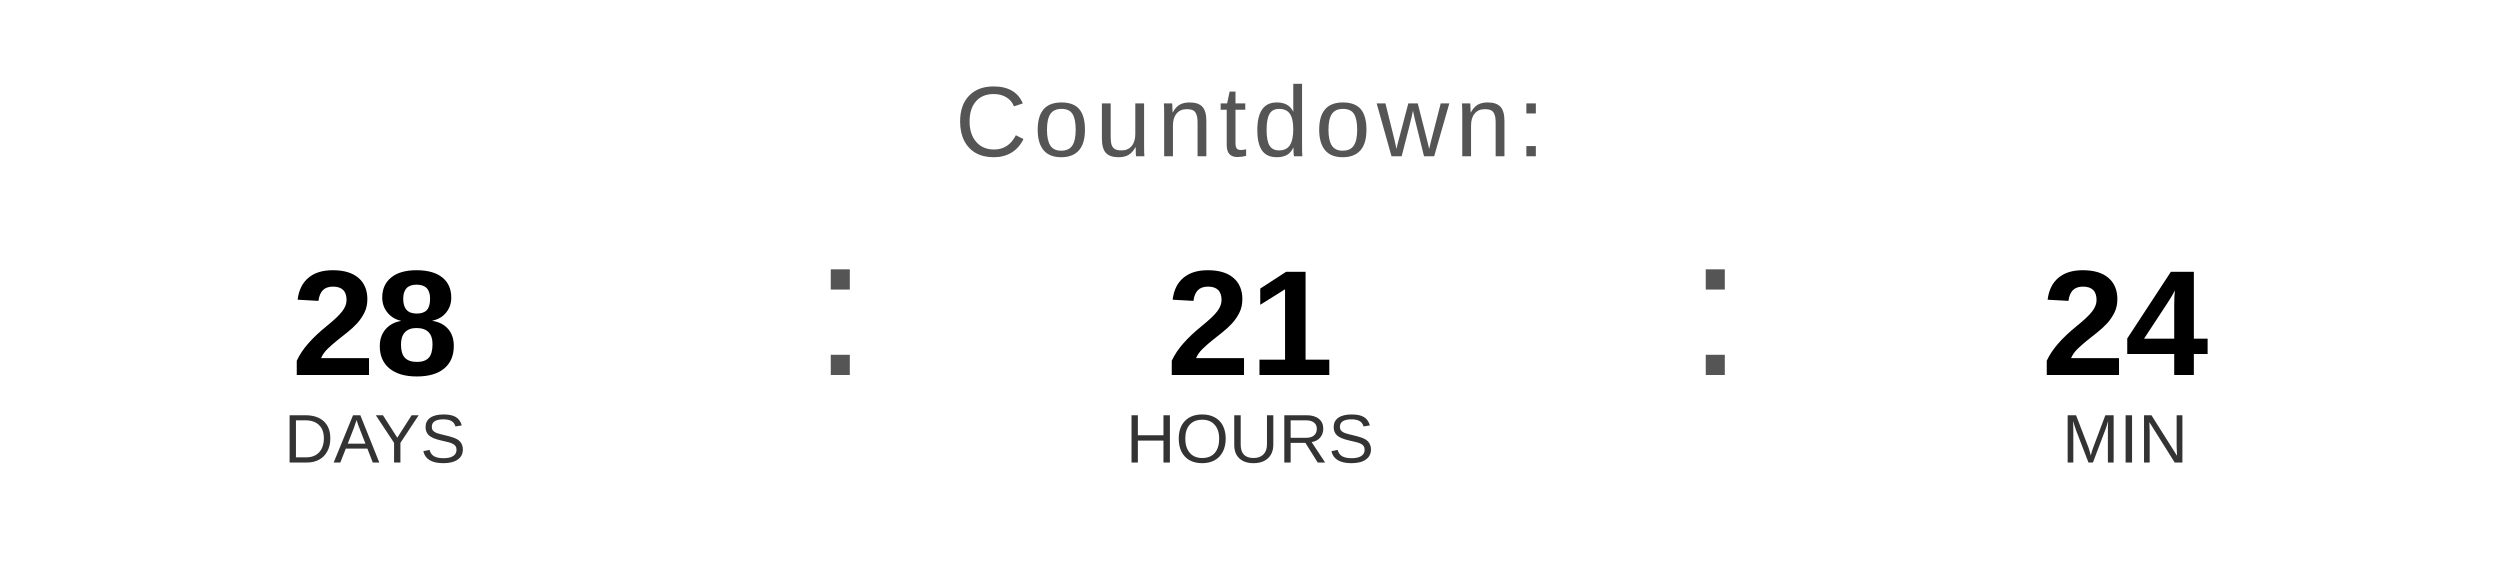
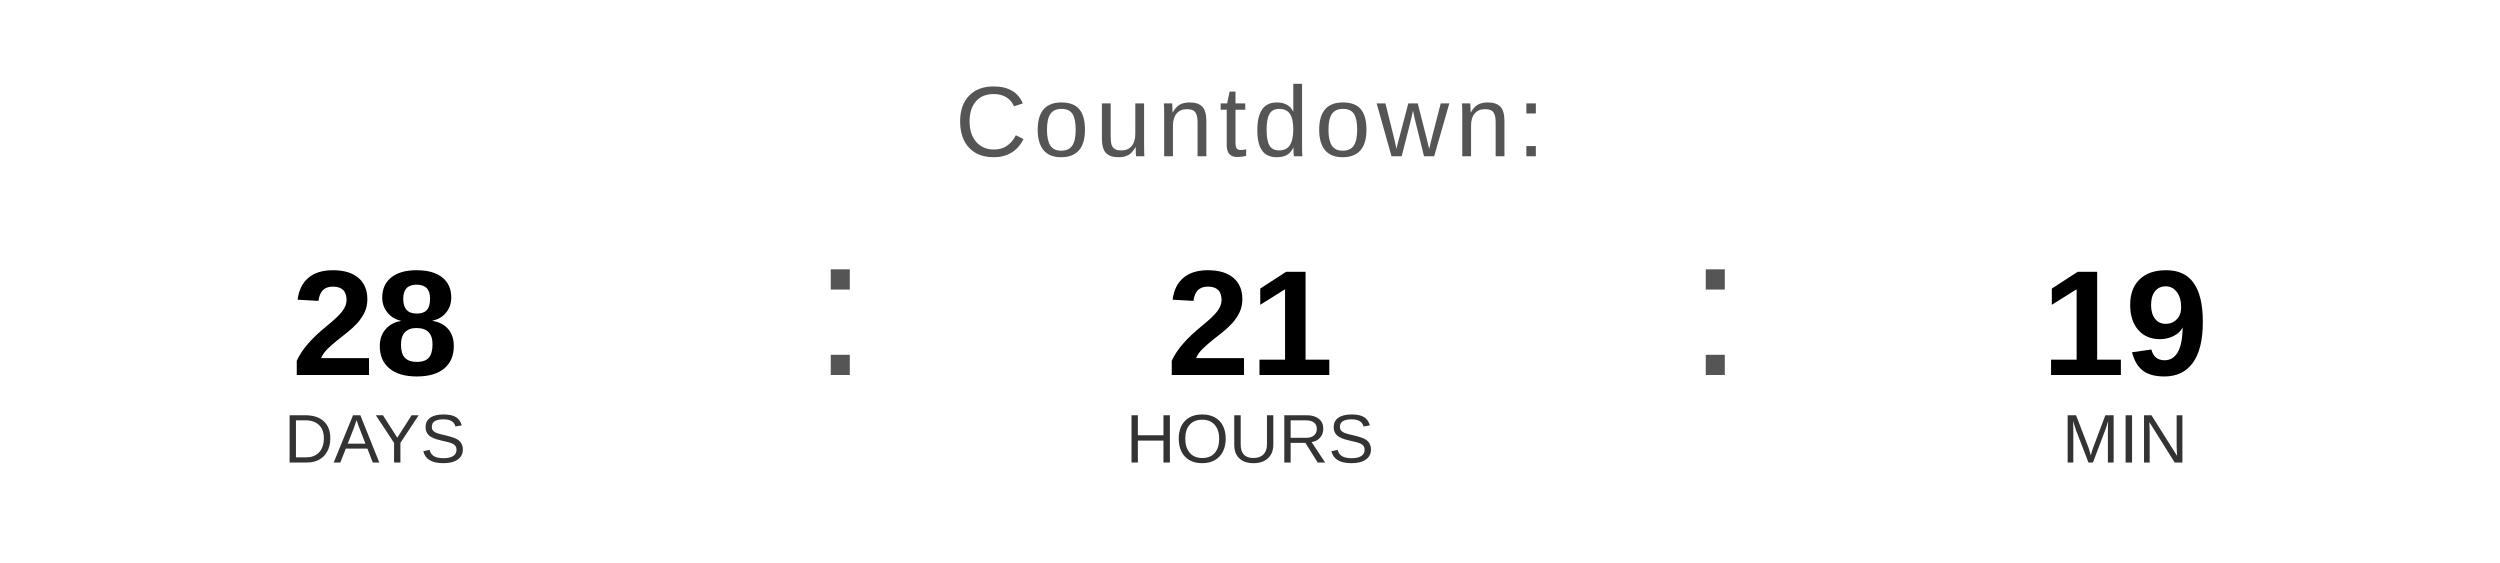
<svg xmlns="http://www.w3.org/2000/svg" width="400" height="90" viewBox="0 0 400 90">
  <text x="200" y="25" font-family="Arial, Helvetica, sans-serif" font-size="16" fill="#555555" text-anchor="middle" letter-spacing="1">
    Countdown:
  </text>
  <text x="60" y="60" font-family="Arial, Helvetica, sans-serif" font-size="24" font-weight="bold" fill="#000000" text-anchor="middle">28</text>
  <text x="60" y="74" font-family="Arial, Helvetica, sans-serif" font-size="11" fill="#333333" text-anchor="middle">DAYS</text>
  <text x="130" y="60" font-family="Arial, sans-serif" font-size="32" fill="#555555">:</text>
  <text x="200" y="60" font-family="Arial, Helvetica, sans-serif" font-size="24" font-weight="bold" fill="#000000" text-anchor="middle">21</text>
  <text x="200" y="74" font-family="Arial, Helvetica, sans-serif" font-size="11" fill="#333333" text-anchor="middle">HOURS</text>
  <text x="270" y="60" font-family="Arial, sans-serif" font-size="32" fill="#555555">:</text>
-   <text x="340" y="60" font-family="Arial, Helvetica, sans-serif" font-size="24" font-weight="bold" fill="#000000" text-anchor="middle">24</text>
+   <text x="340" y="60" font-family="Arial, Helvetica, sans-serif" font-size="24" font-weight="bold" fill="#000000" text-anchor="middle">19</text>
  <text x="340" y="74" font-family="Arial, Helvetica, sans-serif" font-size="11" fill="#333333" text-anchor="middle">MIN</text>
</svg>
